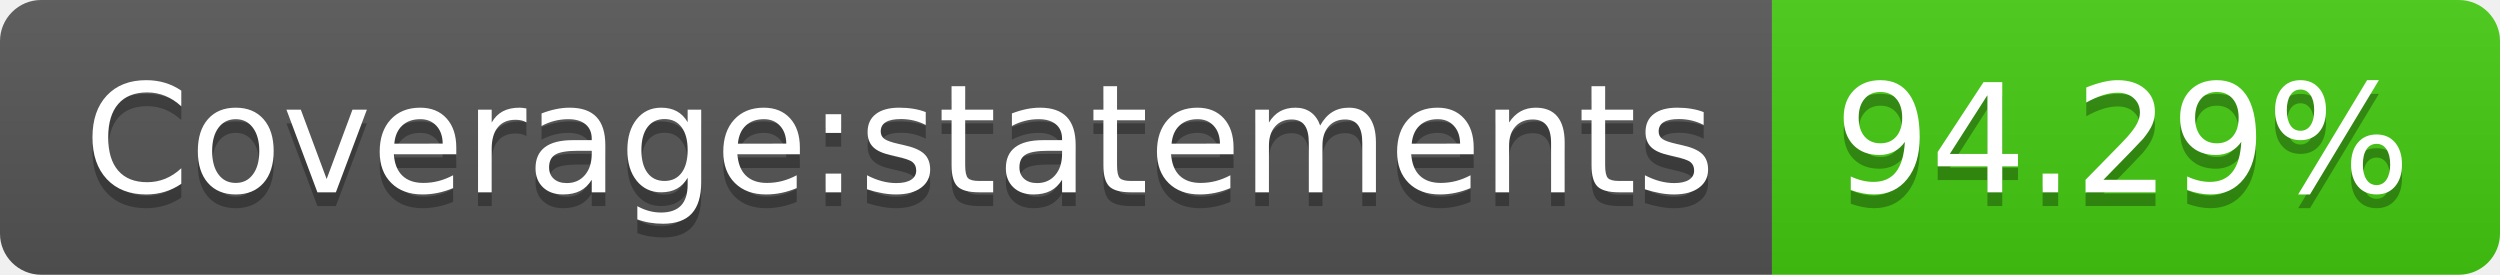
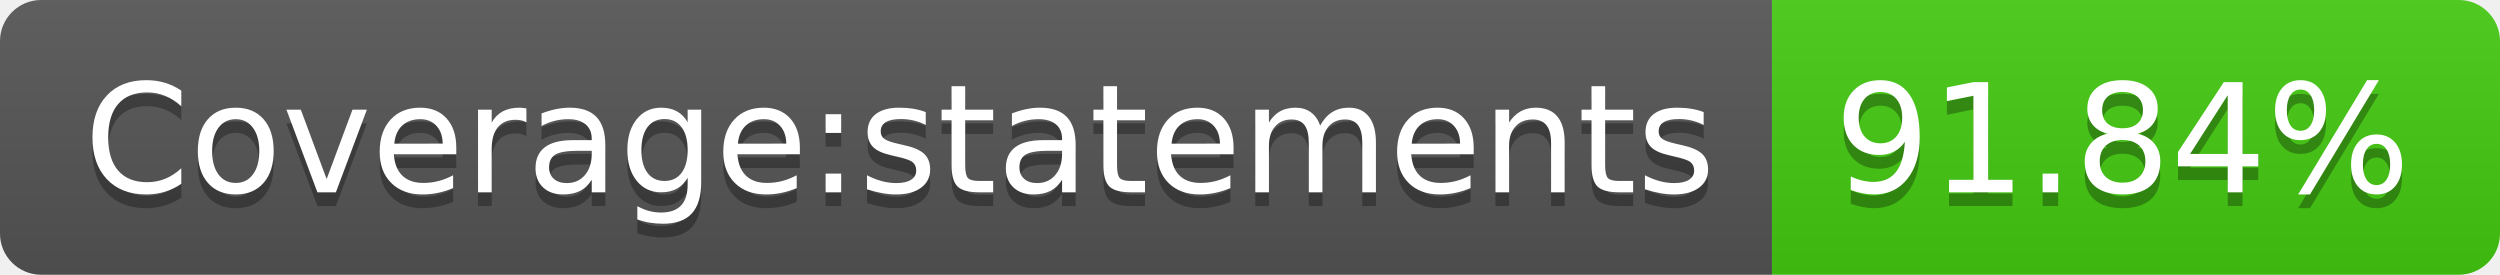
- <svg xmlns="http://www.w3.org/2000/svg" width="182" height="20" role="img" aria-label="Coverage:statements: 94.29%">
+ <svg xmlns="http://www.w3.org/2000/svg" width="182" height="20" role="img" aria-label="Coverage:statements: 91.84%">
  <linearGradient id="s" x2="0" y2="100%">
    <stop offset="0" stop-color="#bbb" stop-opacity=".1" />
    <stop offset="1" stop-opacity=".1" />
  </linearGradient>
  <clipPath id="r">
    <rect width="182" height="20" rx="3" fill="#fff" />
  </clipPath>
  <g clip-path="url(#r)">
    <rect width="129" height="20" fill="#555" />
    <rect x="129" width="53" height="20" fill="#4c1" />
    <rect width="182" height="20" fill="url(#s)" />
  </g>
  <g fill="#fff" text-anchor="middle" font-family="Verdana,Geneva,DejaVu Sans,sans-serif" text-rendering="geometricPrecision" font-size="110">
    <text aria-hidden="true" x="655" y="150" fill="#010101" fill-opacity=".3" transform="scale(.1)" textLength="1190">Coverage:statements</text>
    <text x="655" y="140" transform="scale(.1)" fill="#fff" textLength="1190">Coverage:statements</text>
-     <text aria-hidden="true" x="1545" y="150" fill="#010101" fill-opacity=".3" transform="scale(.1)" textLength="430">94.29%</text>
-     <text x="1545" y="140" transform="scale(.1)" fill="#fff" textLength="430">94.29%</text>
+     <text aria-hidden="true" x="1545" y="150" fill="#010101" fill-opacity=".3" transform="scale(.1)" textLength="430">91.84%</text>
+     <text x="1545" y="140" transform="scale(.1)" fill="#fff" textLength="430">91.84%</text>
  </g>
</svg>
